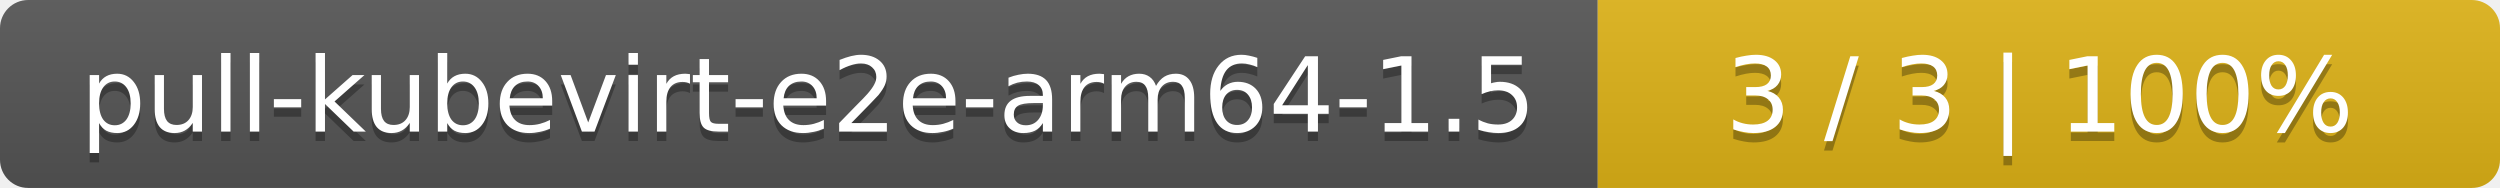
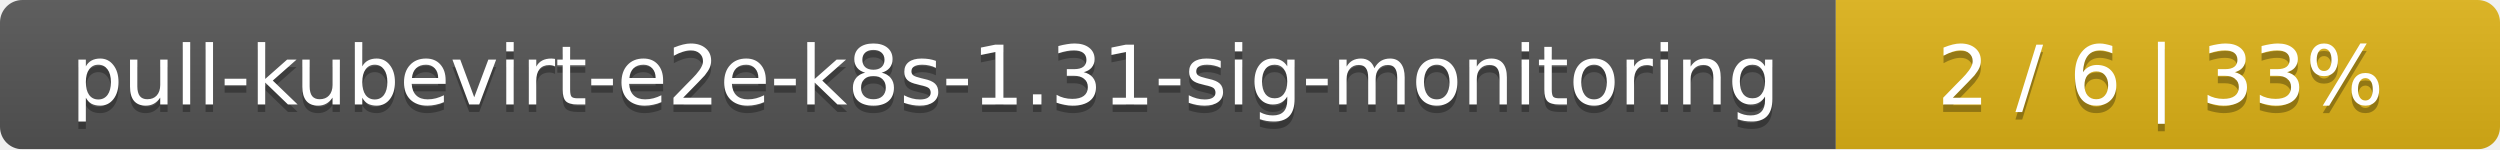
- <svg xmlns="http://www.w3.org/2000/svg" width="266" height="20">
+ <svg xmlns="http://www.w3.org/2000/svg" width="335" height="20">
  <linearGradient id="smooth" x2="0" y2="100%">
    <stop offset="0" stop-color="#bbb" stop-opacity=".1" />
    <stop offset="1" stop-opacity=".1" />
  </linearGradient>
  <mask id="round">
-     <rect width="266" height="20" rx="3" fill="#fff" />
+     <rect width="335" height="20" rx="3" fill="#fff" />
  </mask>
  <g mask="url(#round)">
-     <rect width="170" height="20" fill="#555" />
-     <rect x="170" width="96" height="20" fill="#dfb317" />
-     <rect width="266" height="20" fill="url(#smooth)" />
+     <rect width="246" height="20" fill="#555" />
+     <rect x="246" width="89" height="20" fill="#dfb317" />
+     <rect width="335" height="20" fill="url(#smooth)" />
  </g>
  <g fill="#fff" text-anchor="middle" font-family="DejaVu Sans,Verdana,Geneva,sans-serif" font-size="11">
-     <text x="86" y="15" fill="#010101" fill-opacity=".3">pull-kubevirt-e2e-arm64-1.5</text>
-     <text x="86" y="14">pull-kubevirt-e2e-arm64-1.5</text>
-     <text x="217" y="15" fill="#010101" fill-opacity=".3">3 / 3    |    100%</text>
-     <text x="217" y="14">3 / 3    |    100%</text>
+     <text x="124" y="15" fill="#010101" fill-opacity=".3">pull-kubevirt-e2e-k8s-1.31-sig-monitoring</text>
+     <text x="124" y="14">pull-kubevirt-e2e-k8s-1.31-sig-monitoring</text>
+     <text x="289.5" y="15" fill="#010101" fill-opacity=".3">2 / 6    |    33%</text>
+     <text x="289.5" y="14">2 / 6    |    33%</text>
  </g>
</svg>
